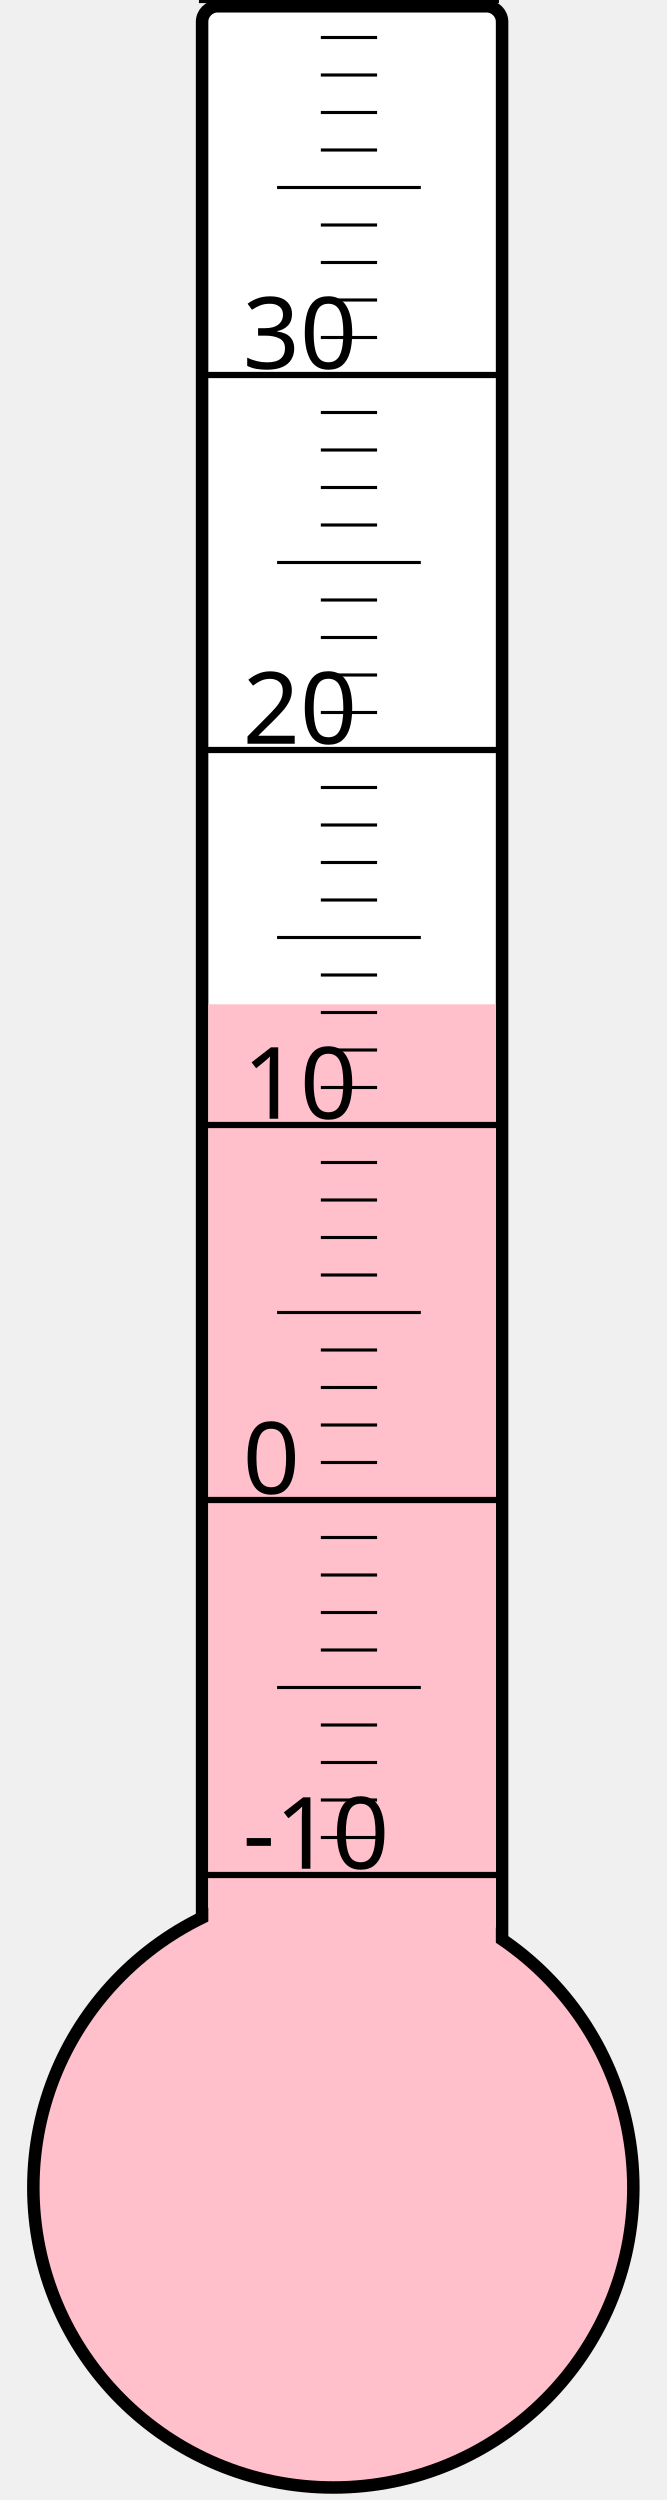
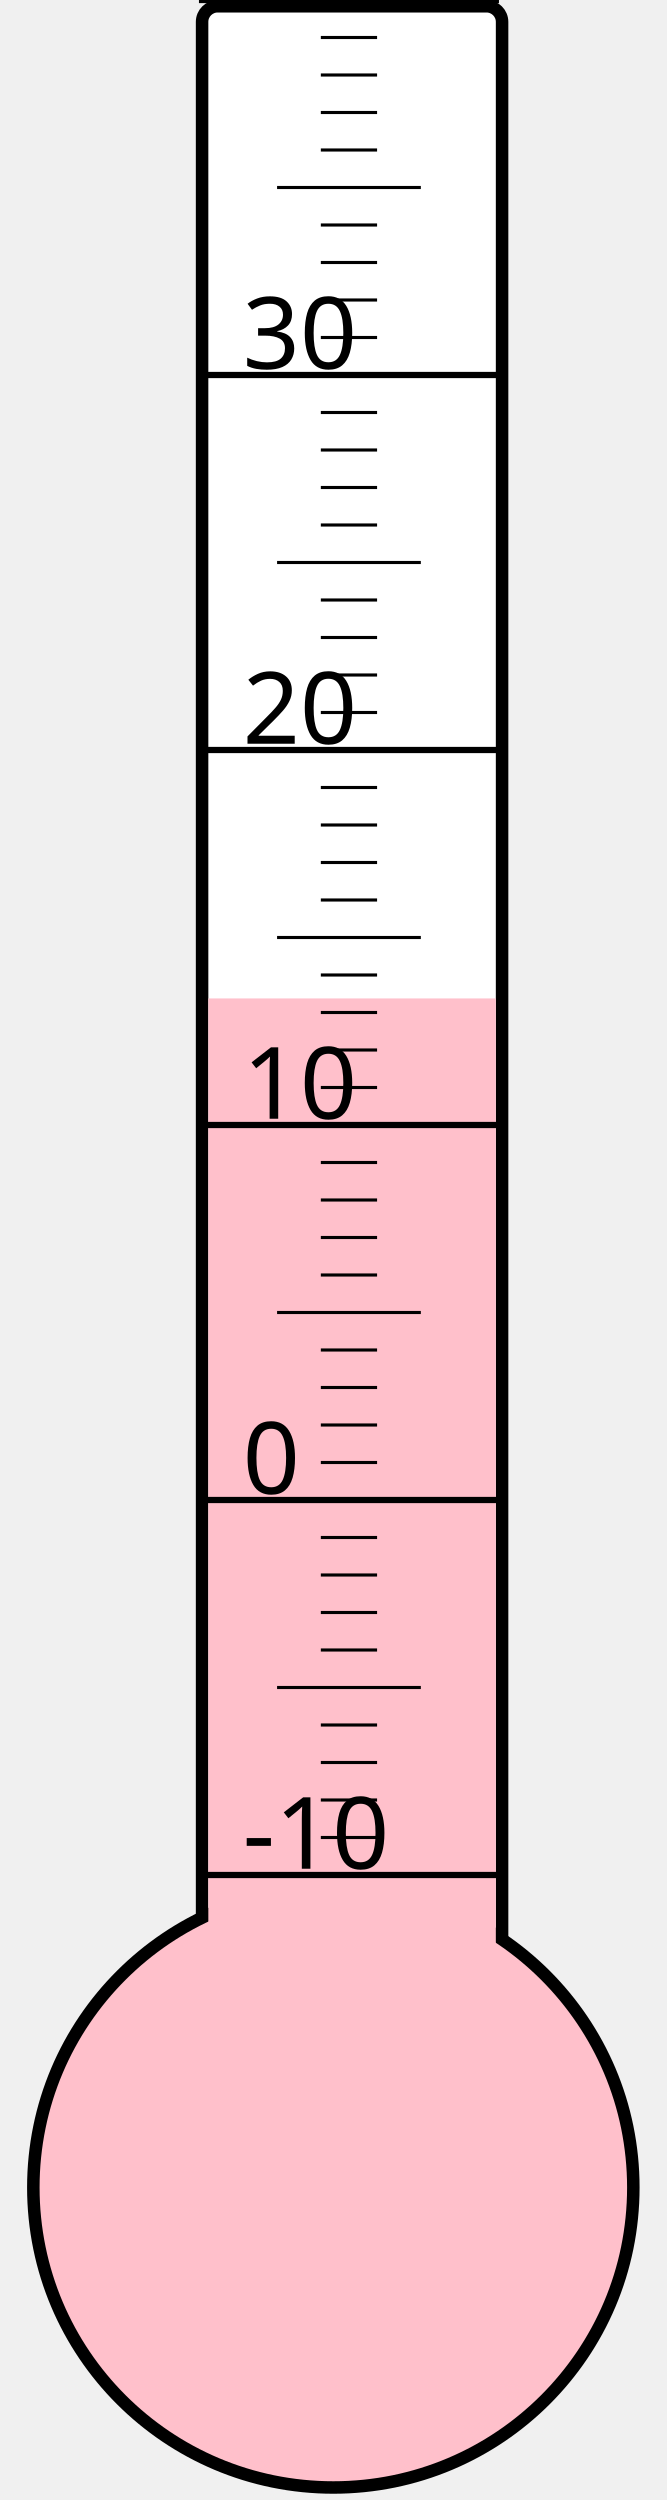
<svg xmlns="http://www.w3.org/2000/svg" width="40px" height="150px" viewBox="0 0 200 800">
  <rect width="200" height="800" x="0" y="0" style="fill: #ffffeb; fill-opacity: 0;" />
  <rect width="96" height="680" x="58" y="2" rx="5" ry="5" style="fill: white; fill-opacity: 1; stroke: black; stroke-width: 4;" />
  <circle cx="100" cy="700" r="96" style="fill: pink; stroke: black; stroke-width: 4;" />
-   <rect width="92" height="378.625" x="60" y="321.375" style="fill: pink; fill-opacity: 1; stroke-width: 0;" />
+   <rect width="92" height="380.5" x="60" y="319.5" style="fill: pink; fill-opacity: 1; stroke-width: 0;" />
  <text x="71" y="598" style="font-family: sans-serif; font-size: 24pt;">-10</text>
  <text x="71" y="478" style="font-family: sans-serif; font-size: 24pt;">0</text>
  <text x="71" y="358" style="font-family: sans-serif; font-size: 24pt;">10</text>
  <text x="71" y="238" style="font-family: sans-serif; font-size: 24pt;">20</text>
  <text x="71" y="118" style="font-family: sans-serif; font-size: 24pt;">30</text>
  <g style="stroke: black;">
    <line x1="57" y1="600" x2="153" y2="600" style="stroke-width: 2;" />
    <line x1="96" y1="588" x2="114" y2="588" style="stroke-width: 1;" />
    <line x1="96" y1="576" x2="114" y2="576" style="stroke-width: 1;" />
    <line x1="96" y1="564" x2="114" y2="564" style="stroke-width: 1;" />
    <line x1="96" y1="552" x2="114" y2="552" style="stroke-width: 1;" />
    <line x1="82" y1="540" x2="128" y2="540" style="stroke-width: 1;" />
    <line x1="96" y1="528" x2="114" y2="528" style="stroke-width: 1;" />
    <line x1="96" y1="516" x2="114" y2="516" style="stroke-width: 1;" />
    <line x1="96" y1="504" x2="114" y2="504" style="stroke-width: 1;" />
    <line x1="96" y1="492" x2="114" y2="492" style="stroke-width: 1;" />
    <line x1="57" y1="480" x2="153" y2="480" style="stroke-width: 2;" />
    <line x1="96" y1="468" x2="114" y2="468" style="stroke-width: 1;" />
    <line x1="96" y1="456" x2="114" y2="456" style="stroke-width: 1;" />
    <line x1="96" y1="444" x2="114" y2="444" style="stroke-width: 1;" />
    <line x1="96" y1="432" x2="114" y2="432" style="stroke-width: 1;" />
    <line x1="82" y1="420" x2="128" y2="420" style="stroke-width: 1;" />
    <line x1="96" y1="408" x2="114" y2="408" style="stroke-width: 1;" />
    <line x1="96" y1="396" x2="114" y2="396" style="stroke-width: 1;" />
    <line x1="96" y1="384" x2="114" y2="384" style="stroke-width: 1;" />
    <line x1="96" y1="372" x2="114" y2="372" style="stroke-width: 1;" />
    <line x1="57" y1="360" x2="153" y2="360" style="stroke-width: 2;" />
    <line x1="96" y1="348" x2="114" y2="348" style="stroke-width: 1;" />
    <line x1="96" y1="336" x2="114" y2="336" style="stroke-width: 1;" />
    <line x1="96" y1="324" x2="114" y2="324" style="stroke-width: 1;" />
    <line x1="96" y1="312" x2="114" y2="312" style="stroke-width: 1;" />
    <line x1="82" y1="300" x2="128" y2="300" style="stroke-width: 1;" />
    <line x1="96" y1="288" x2="114" y2="288" style="stroke-width: 1;" />
    <line x1="96" y1="276" x2="114" y2="276" style="stroke-width: 1;" />
    <line x1="96" y1="264" x2="114" y2="264" style="stroke-width: 1;" />
    <line x1="96" y1="252" x2="114" y2="252" style="stroke-width: 1;" />
    <line x1="57" y1="240" x2="153" y2="240" style="stroke-width: 2;" />
    <line x1="96" y1="228" x2="114" y2="228" style="stroke-width: 1;" />
    <line x1="96" y1="216" x2="114" y2="216" style="stroke-width: 1;" />
    <line x1="96" y1="204" x2="114" y2="204" style="stroke-width: 1;" />
    <line x1="96" y1="192" x2="114" y2="192" style="stroke-width: 1;" />
    <line x1="82" y1="180" x2="128" y2="180" style="stroke-width: 1;" />
    <line x1="96" y1="168" x2="114" y2="168" style="stroke-width: 1;" />
    <line x1="96" y1="156" x2="114" y2="156" style="stroke-width: 1;" />
    <line x1="96" y1="144" x2="114" y2="144" style="stroke-width: 1;" />
    <line x1="96" y1="132" x2="114" y2="132" style="stroke-width: 1;" />
    <line x1="57" y1="120" x2="153" y2="120" style="stroke-width: 2;" />
    <line x1="96" y1="108" x2="114" y2="108" style="stroke-width: 1;" />
    <line x1="96" y1="96" x2="114" y2="96" style="stroke-width: 1;" />
    <line x1="96" y1="84" x2="114" y2="84" style="stroke-width: 1;" />
    <line x1="96" y1="72" x2="114" y2="72" style="stroke-width: 1;" />
    <line x1="82" y1="60" x2="128" y2="60" style="stroke-width: 1;" />
    <line x1="96" y1="48" x2="114" y2="48" style="stroke-width: 1;" />
    <line x1="96" y1="36" x2="114" y2="36" style="stroke-width: 1;" />
    <line x1="96" y1="24" x2="114" y2="24" style="stroke-width: 1;" />
    <line x1="96" y1="12" x2="114" y2="12" style="stroke-width: 1;" />
    <line x1="57" y1="0" x2="153" y2="0" style="stroke-width: 2;" />
  </g>
</svg>
